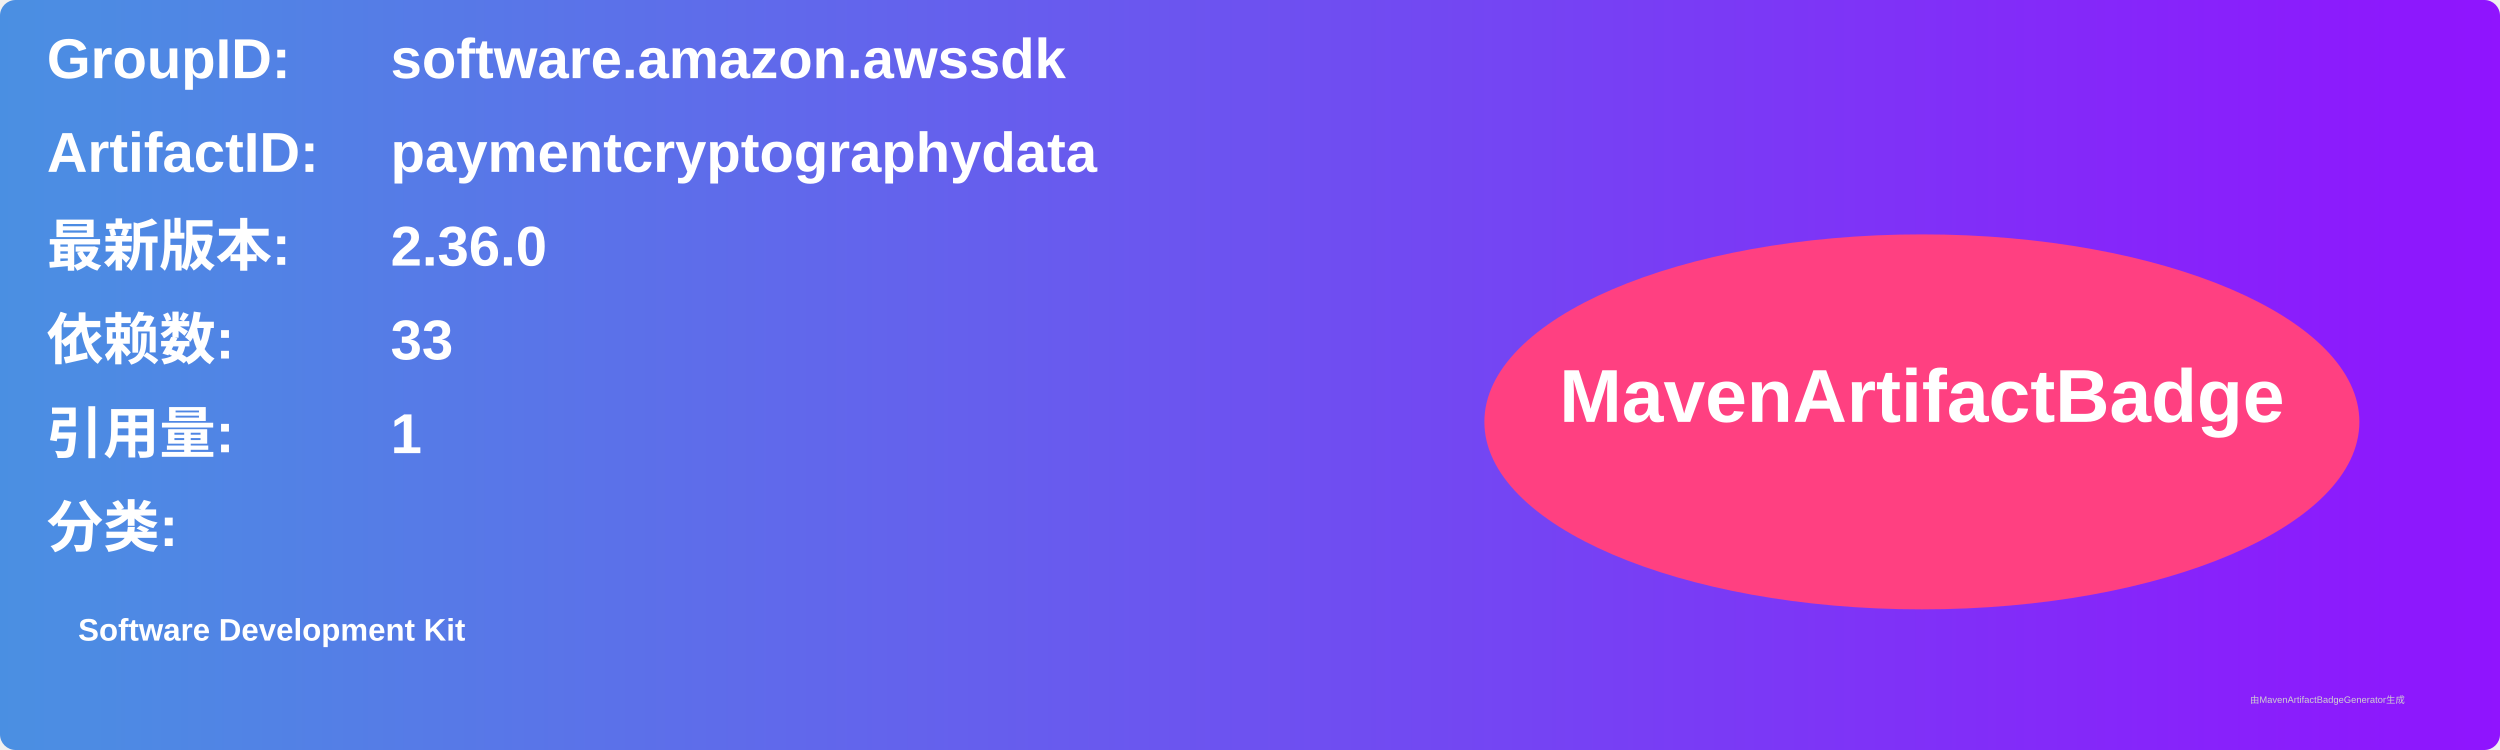
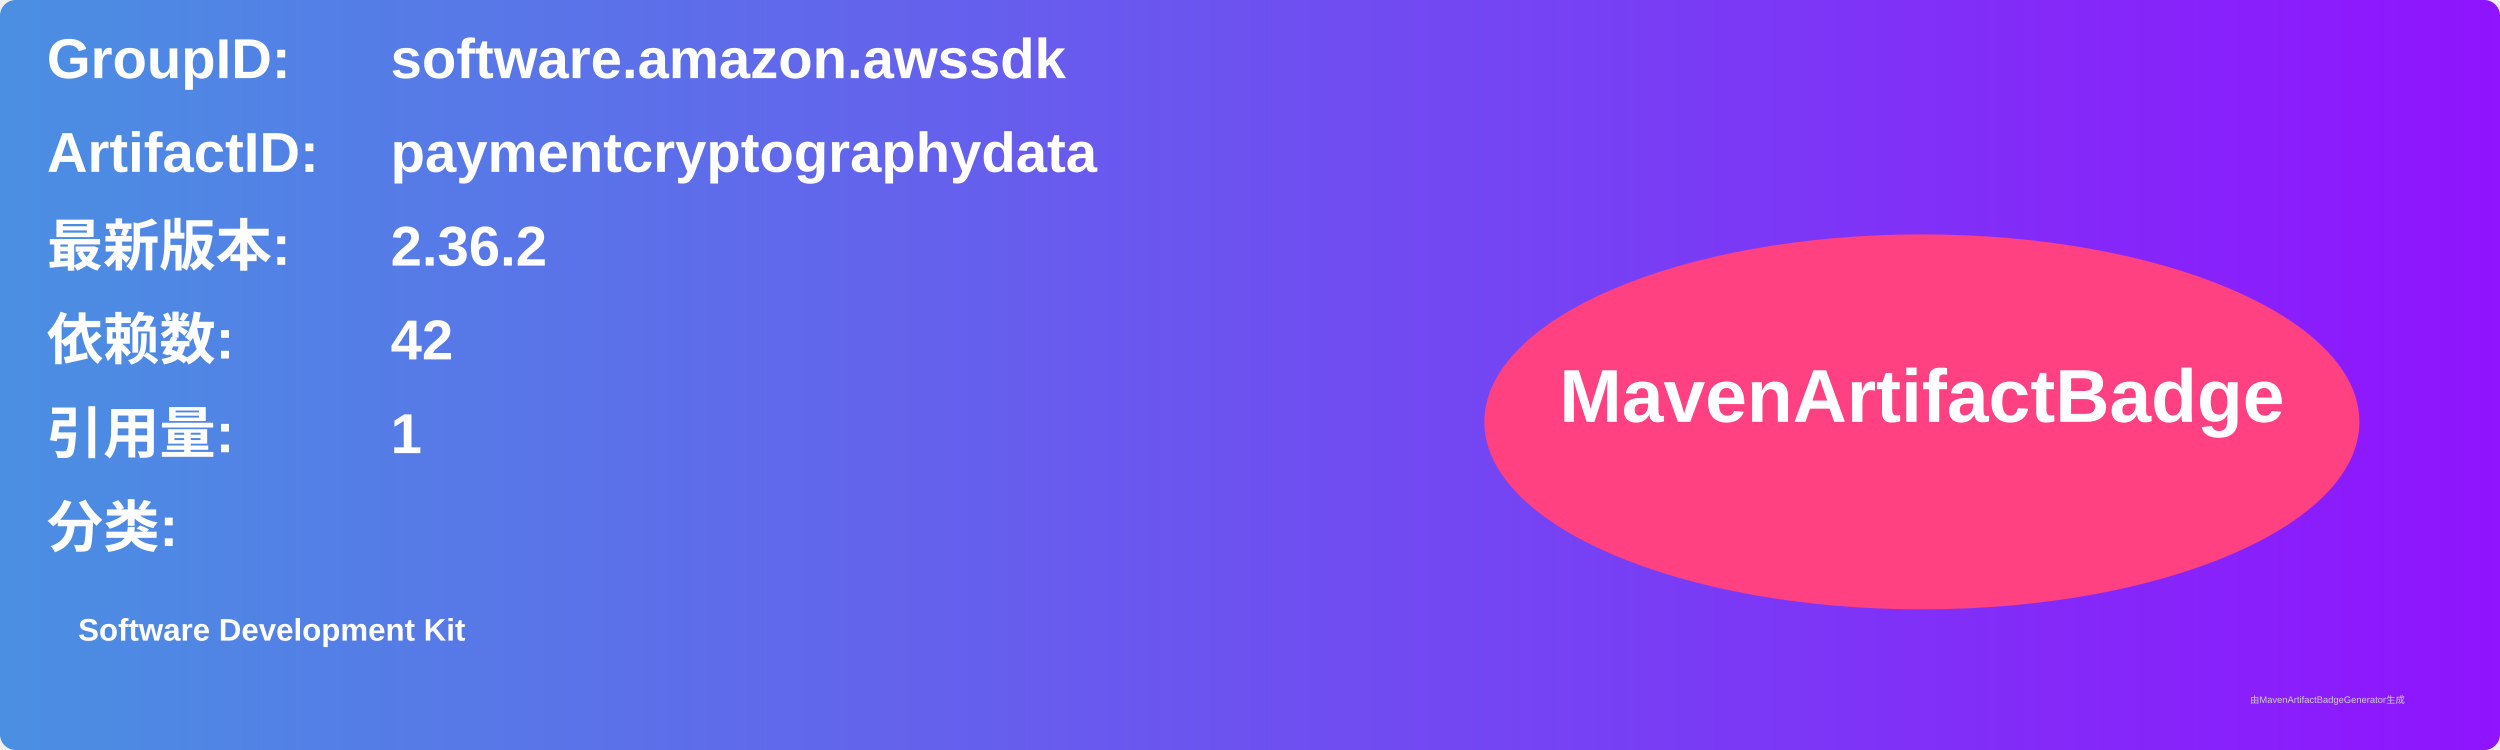
<svg xmlns="http://www.w3.org/2000/svg" width="800" height="240" viewBox="0 0 800 240">
  <linearGradient id="grad" x1="0%" y1="0%" x2="100%" y2="0%">
    <stop offset="0%" stop-color="#4a90e2" />
    <stop offset="100%" stop-color="#9013fe" />
  </linearGradient>
  <rect width="100%" height="100%" rx="5" ry="5" fill="url(#grad)" />
  <g transform="translate(15, 15)">
    <text x="0" y="10" font-family="Arial" font-size="18" fill="white" font-weight="bold" width="260">GroupID:</text>
    <text x="110" y="10" font-family="Arial" font-size="18" fill="white" font-weight="bold" width="460">software.amazon.awssdk</text>
    <text x="0" y="40" font-family="Arial" font-size="18" fill="white" font-weight="bold" width="260">ArtifactID:</text>
    <text x="110" y="40" font-family="Arial" font-size="18" fill="white" font-weight="bold" width="460">paymentcryptographydata</text>
    <text x="0" y="70" font-family="Arial" font-size="18" fill="white" font-weight="bold">最新版本:</text>
    <text x="110" y="70" font-family="Arial" font-size="18" fill="white" font-weight="bold">
-       <tspan font-weight="bold">2.36.0</tspan>
+       <tspan font-weight="bold">2.36.2</tspan>
    </text>
    <text x="0" y="100" font-family="Arial" font-size="18" fill="white" font-weight="bold">依赖数: </text>
    <text x="110" y="100" font-family="Arial" font-size="18" fill="white">
-       <tspan font-weight="bold">33</tspan>
+       <tspan font-weight="bold">42</tspan>
    </text>
    <text x="0" y="130" font-family="Arial" font-size="18" fill="white" font-weight="bold">引用量: </text>
    <text x="110" y="130" font-family="Arial" font-size="18" fill="white">
      <tspan font-weight="bold">1</tspan>
    </text>
    <text x="0" y="160" font-family="Arial" font-size="18" fill="white" font-weight="bold">分类:</text>
    <text x="10" y="190" font-family="Arial" font-size="10" fill="white">
      <tspan font-weight="bold">Software Development Kit</tspan>
    </text>
    <ellipse cx="600" cy="120" rx="140" ry="60" fill="#ff4081" />
    <text x="600" y="120" text-anchor="middle" font-family="Arial" font-size="24" fill="white" font-weight="bold">MavenArtifactBadge</text>
  </g>
  <text x="720" y="225" font-family="Arial" font-size="3" fill="#d0d0d0">由MavenArtifactBadgeGenerator生成</text>
</svg>
